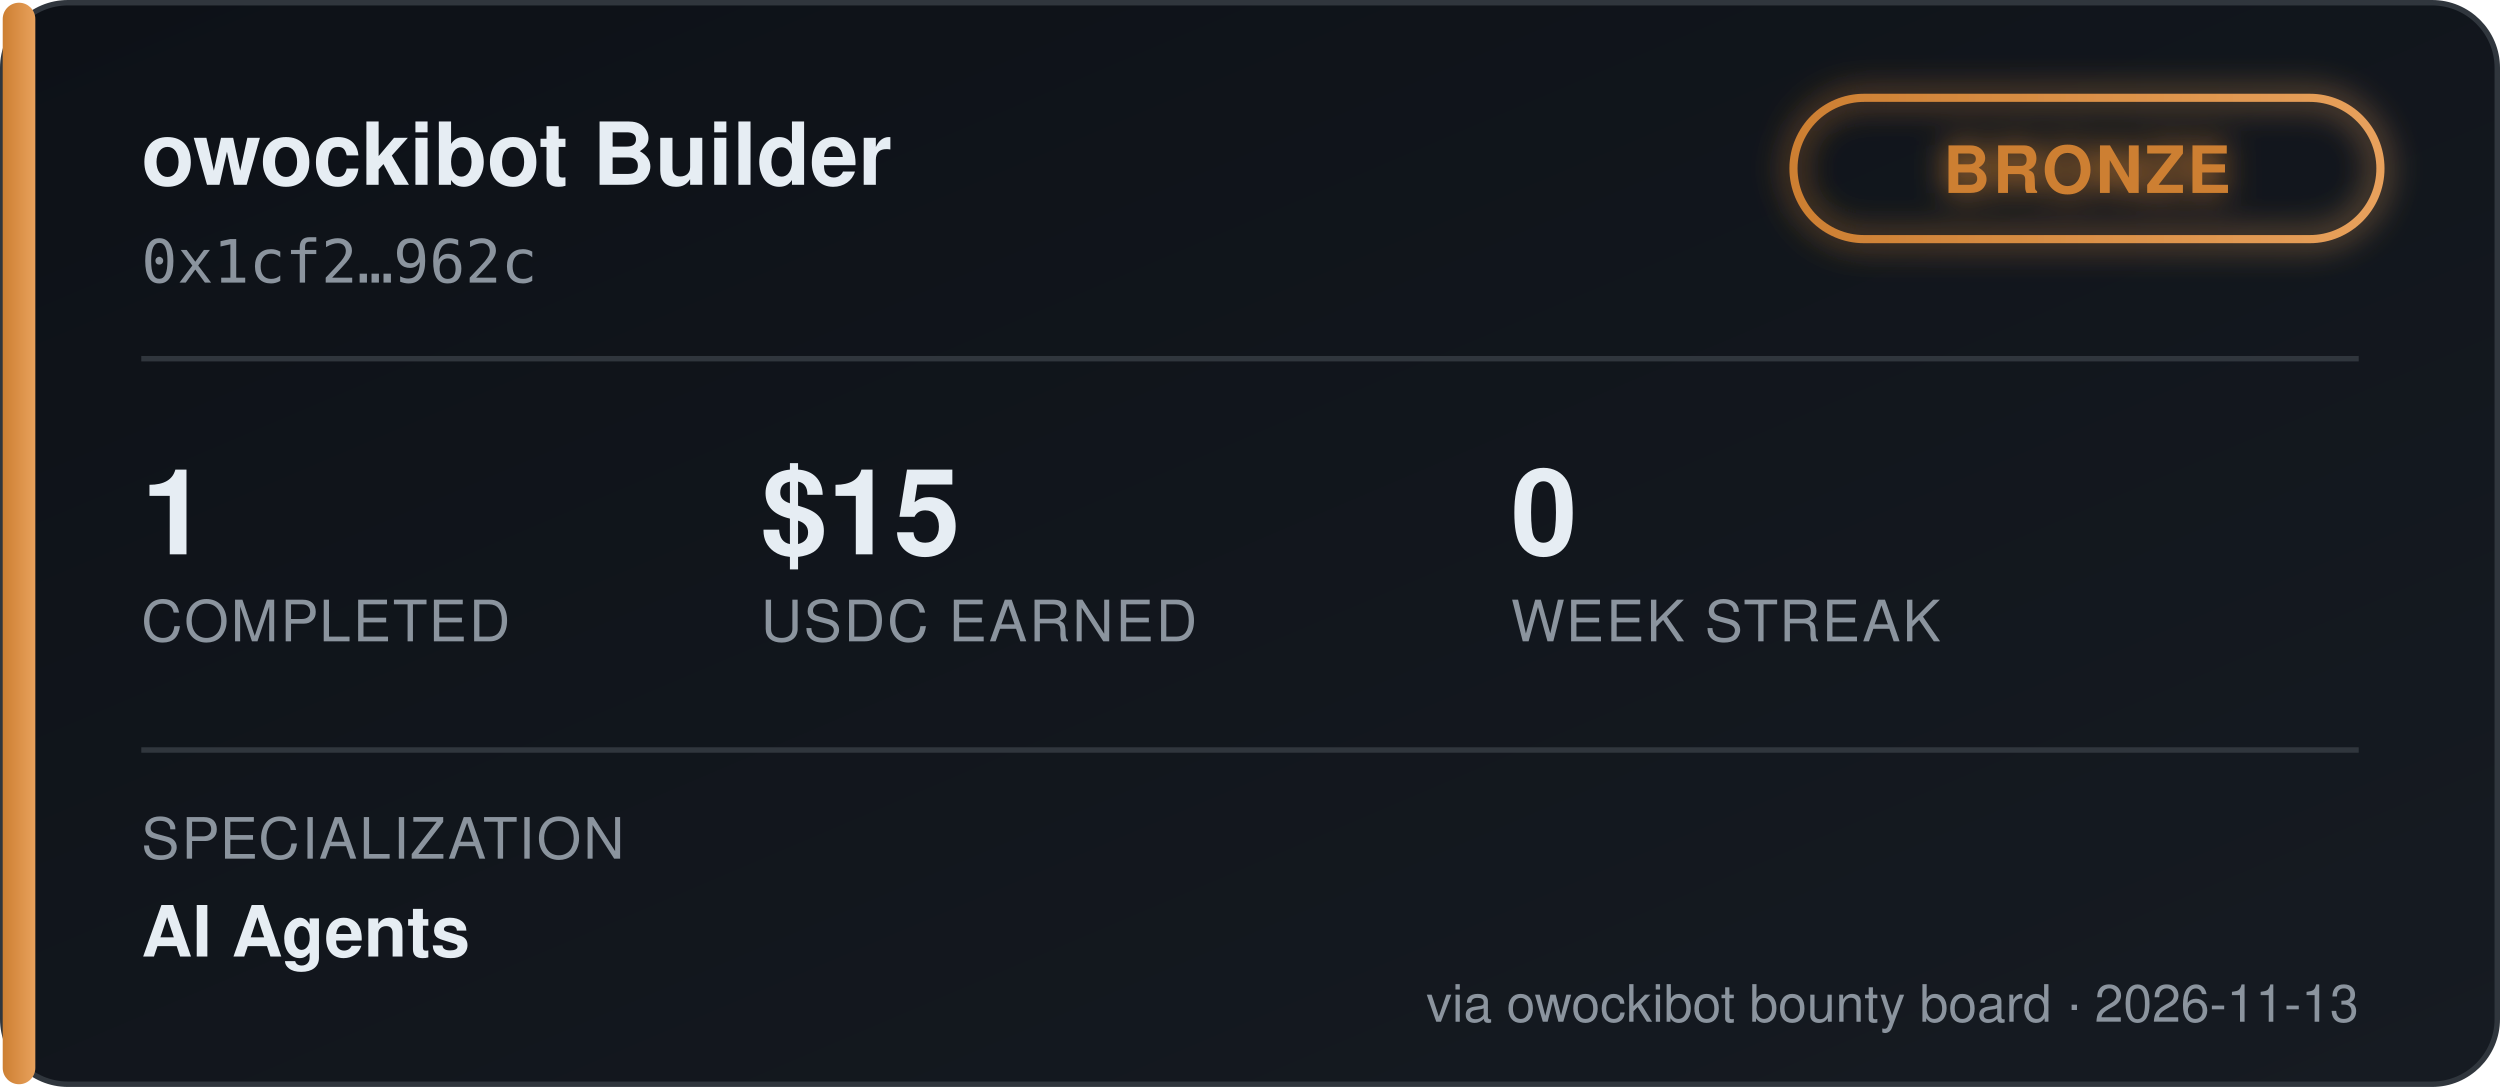
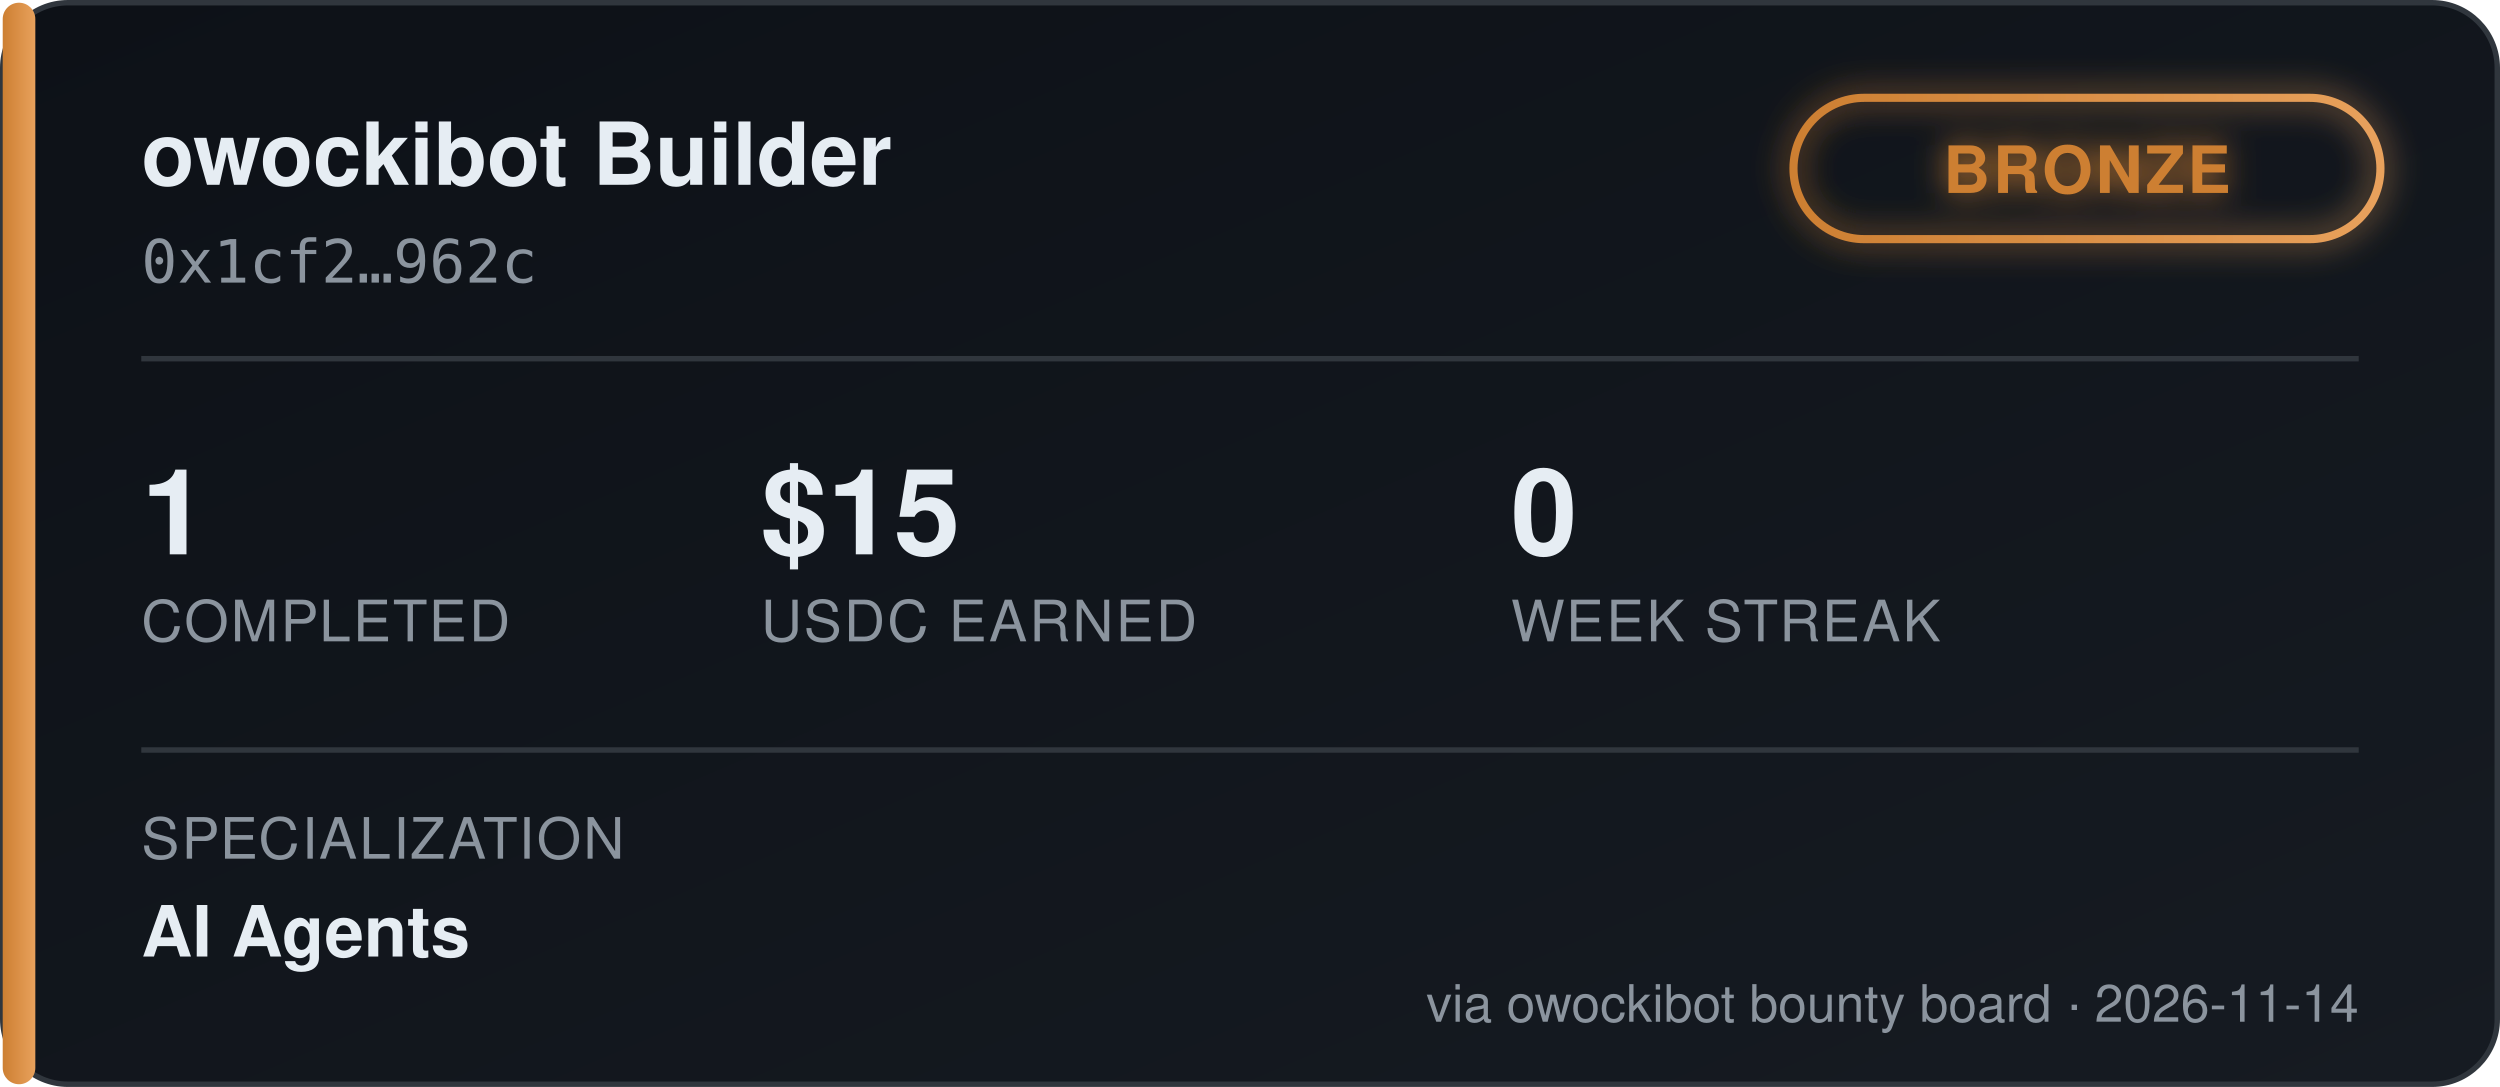
<svg xmlns="http://www.w3.org/2000/svg" width="460" height="200" viewBox="0 0 460 200" font-family="'Segoe UI', Helvetica, Arial, sans-serif">
  <defs>
    <linearGradient id="bgGrad" x1="0" y1="0" x2="1" y2="1">
      <stop offset="0%" stop-color="#0d1117" />
      <stop offset="100%" stop-color="#161b22" />
    </linearGradient>
    <linearGradient id="tierGrad" x1="0" y1="0" x2="1" y2="0">
      <stop offset="0%" stop-color="#cd7f32" />
      <stop offset="100%" stop-color="#e8a15c" />
    </linearGradient>
    <filter id="glow" x="-50%" y="-50%" width="200%" height="200%">
      <feGaussianBlur stdDeviation="3" result="blur" />
      <feMerge>
        <feMergeNode in="blur" />
        <feMergeNode in="SourceGraphic" />
      </feMerge>
    </filter>
  </defs>
  <rect x="0.5" y="0.5" width="459" height="199" rx="12" fill="url(#bgGrad)" stroke="#30363d" />
  <rect x="0.5" y="0.5" width="6" height="199" rx="3" fill="url(#tierGrad)" />
  <text x="26" y="34" fill="#e6edf3" font-size="16" font-weight="700">owockibot Builder</text>
  <text x="26" y="52" fill="#8b949e" font-size="11" font-family="monospace">0x1cf2…962c</text>
  <g transform="translate(330, 18)" filter="url(#glow)">
    <rect x="0" y="0" width="108" height="26" rx="13" fill="none" stroke="url(#tierGrad)" stroke-width="1.5" />
    <text x="54" y="17.5" fill="#cd7f32" font-size="12" font-weight="700" text-anchor="middle" letter-spacing="0.5">BRONZE</text>
  </g>
  <line x1="26" y1="66" x2="434" y2="66" stroke="#30363d" stroke-width="1" />
  <g font-size="22" font-weight="700" fill="#e6edf3">
    <text x="26" y="102">1</text>
    <text x="140" y="102">$15</text>
    <text x="278" y="102">0</text>
  </g>
  <g font-size="10.5" fill="#8b949e" letter-spacing="0.4">
    <text x="26" y="118">COMPLETED</text>
    <text x="140" y="118">USDC EARNED</text>
    <text x="278" y="118">WEEK STREAK</text>
  </g>
  <line x1="26" y1="138" x2="434" y2="138" stroke="#30363d" stroke-width="1" />
  <text x="26" y="158" fill="#8b949e" font-size="10.5" letter-spacing="0.4">SPECIALIZATION</text>
  <text x="26" y="176" fill="#e6edf3" font-size="13" font-weight="600">AI Agents</text>
-   <text x="434" y="188" fill="#8b949e" font-size="9.5" text-anchor="end">via owockibot bounty board · 2026-11-13</text>
+   <text x="434" y="188" fill="#8b949e" font-size="9.5" text-anchor="end">via owockibot bounty board · 2026-11-14</text>
</svg>
